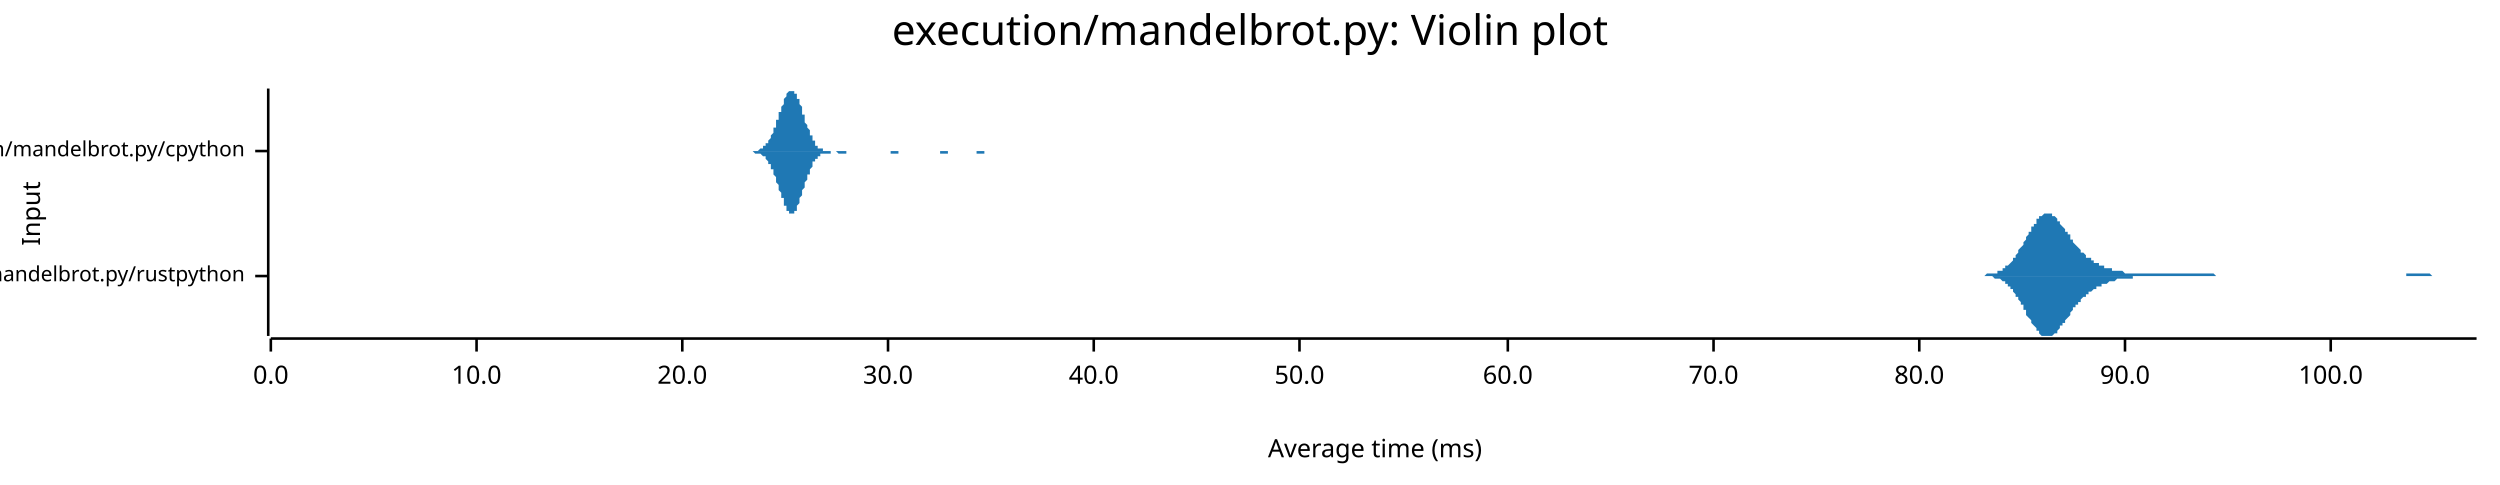
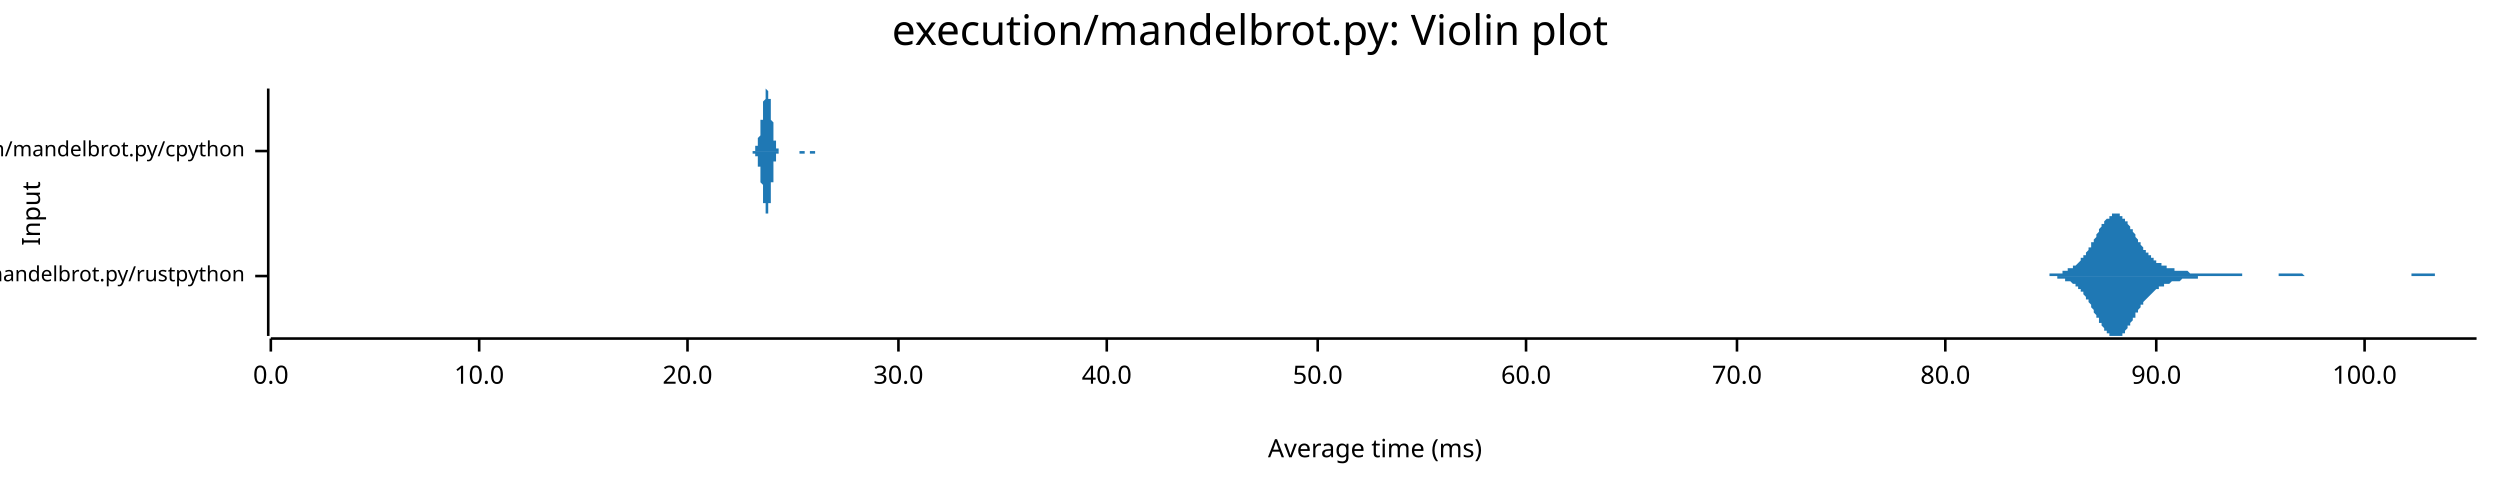
<svg xmlns="http://www.w3.org/2000/svg" width="960" height="186" viewBox="0 0 960 186">
  <text x="480" y="5" dy="0.76em" text-anchor="middle" font-family="sans-serif" font-size="16.129" opacity="1" fill="#000000">
execution/mandelbrot.py: Violin plot
</text>
  <text x="8" y="82" dy="0.76em" text-anchor="middle" font-family="sans-serif" font-size="9.677" opacity="1" fill="#000000" transform="rotate(270, 8, 82)">
Input
</text>
  <text x="528" y="178" dy="-0.5ex" text-anchor="middle" font-family="sans-serif" font-size="9.677" opacity="1" fill="#000000">
Average time (ms)
</text>
  <polyline fill="none" opacity="1" stroke="#000000" stroke-width="1" points="103,34 103,129 " />
  <text x="94" y="106" dy="0.5ex" text-anchor="end" font-family="sans-serif" font-size="8.065" opacity="1" fill="#000000">
execution/mandelbrot.py/rustpython
</text>
  <polyline fill="none" opacity="1" stroke="#000000" stroke-width="1" points="98,106 103,106 " />
  <text x="94" y="58" dy="0.5ex" text-anchor="end" font-family="sans-serif" font-size="8.065" opacity="1" fill="#000000">
execution/mandelbrot.py/cpython
</text>
  <polyline fill="none" opacity="1" stroke="#000000" stroke-width="1" points="98,58 103,58 " />
  <polyline fill="none" opacity="1" stroke="#000000" stroke-width="1" points="104,130 951,130 " />
  <text x="104" y="140" dy="0.76em" text-anchor="middle" font-family="sans-serif" font-size="9.677" opacity="1" fill="#000000">
0.0
</text>
  <polyline fill="none" opacity="1" stroke="#000000" stroke-width="1" points="104,130 104,135 " />
-   <text x="183" y="140" dy="0.76em" text-anchor="middle" font-family="sans-serif" font-size="9.677" opacity="1" fill="#000000">
+   <text x="184" y="140" dy="0.76em" text-anchor="middle" font-family="sans-serif" font-size="9.677" opacity="1" fill="#000000">
10.0
</text>
-   <polyline fill="none" opacity="1" stroke="#000000" stroke-width="1" points="183,130 183,135 " />
-   <text x="262" y="140" dy="0.76em" text-anchor="middle" font-family="sans-serif" font-size="9.677" opacity="1" fill="#000000">
+   <polyline fill="none" opacity="1" stroke="#000000" stroke-width="1" points="184,130 184,135 " />
+   <text x="264" y="140" dy="0.76em" text-anchor="middle" font-family="sans-serif" font-size="9.677" opacity="1" fill="#000000">
20.0
</text>
-   <polyline fill="none" opacity="1" stroke="#000000" stroke-width="1" points="262,130 262,135 " />
-   <text x="341" y="140" dy="0.76em" text-anchor="middle" font-family="sans-serif" font-size="9.677" opacity="1" fill="#000000">
+   <polyline fill="none" opacity="1" stroke="#000000" stroke-width="1" points="264,130 264,135 " />
+   <text x="345" y="140" dy="0.76em" text-anchor="middle" font-family="sans-serif" font-size="9.677" opacity="1" fill="#000000">
30.0
</text>
-   <polyline fill="none" opacity="1" stroke="#000000" stroke-width="1" points="341,130 341,135 " />
-   <text x="420" y="140" dy="0.76em" text-anchor="middle" font-family="sans-serif" font-size="9.677" opacity="1" fill="#000000">
+   <polyline fill="none" opacity="1" stroke="#000000" stroke-width="1" points="345,130 345,135 " />
+   <text x="425" y="140" dy="0.76em" text-anchor="middle" font-family="sans-serif" font-size="9.677" opacity="1" fill="#000000">
40.0
</text>
-   <polyline fill="none" opacity="1" stroke="#000000" stroke-width="1" points="420,130 420,135 " />
-   <text x="499" y="140" dy="0.76em" text-anchor="middle" font-family="sans-serif" font-size="9.677" opacity="1" fill="#000000">
+   <polyline fill="none" opacity="1" stroke="#000000" stroke-width="1" points="425,130 425,135 " />
+   <text x="506" y="140" dy="0.76em" text-anchor="middle" font-family="sans-serif" font-size="9.677" opacity="1" fill="#000000">
50.0
</text>
-   <polyline fill="none" opacity="1" stroke="#000000" stroke-width="1" points="499,130 499,135 " />
-   <text x="579" y="140" dy="0.76em" text-anchor="middle" font-family="sans-serif" font-size="9.677" opacity="1" fill="#000000">
+   <polyline fill="none" opacity="1" stroke="#000000" stroke-width="1" points="506,130 506,135 " />
+   <text x="586" y="140" dy="0.76em" text-anchor="middle" font-family="sans-serif" font-size="9.677" opacity="1" fill="#000000">
60.0
</text>
-   <polyline fill="none" opacity="1" stroke="#000000" stroke-width="1" points="579,130 579,135 " />
-   <text x="658" y="140" dy="0.76em" text-anchor="middle" font-family="sans-serif" font-size="9.677" opacity="1" fill="#000000">
+   <polyline fill="none" opacity="1" stroke="#000000" stroke-width="1" points="586,130 586,135 " />
+   <text x="667" y="140" dy="0.76em" text-anchor="middle" font-family="sans-serif" font-size="9.677" opacity="1" fill="#000000">
70.0
</text>
-   <polyline fill="none" opacity="1" stroke="#000000" stroke-width="1" points="658,130 658,135 " />
-   <text x="737" y="140" dy="0.76em" text-anchor="middle" font-family="sans-serif" font-size="9.677" opacity="1" fill="#000000">
+   <polyline fill="none" opacity="1" stroke="#000000" stroke-width="1" points="667,130 667,135 " />
+   <text x="747" y="140" dy="0.76em" text-anchor="middle" font-family="sans-serif" font-size="9.677" opacity="1" fill="#000000">
80.0
</text>
-   <polyline fill="none" opacity="1" stroke="#000000" stroke-width="1" points="737,130 737,135 " />
-   <text x="816" y="140" dy="0.76em" text-anchor="middle" font-family="sans-serif" font-size="9.677" opacity="1" fill="#000000">
+   <polyline fill="none" opacity="1" stroke="#000000" stroke-width="1" points="747,130 747,135 " />
+   <text x="828" y="140" dy="0.76em" text-anchor="middle" font-family="sans-serif" font-size="9.677" opacity="1" fill="#000000">
90.0
</text>
-   <polyline fill="none" opacity="1" stroke="#000000" stroke-width="1" points="816,130 816,135 " />
-   <text x="895" y="140" dy="0.76em" text-anchor="middle" font-family="sans-serif" font-size="9.677" opacity="1" fill="#000000">
+   <polyline fill="none" opacity="1" stroke="#000000" stroke-width="1" points="828,130 828,135 " />
+   <text x="908" y="140" dy="0.76em" text-anchor="middle" font-family="sans-serif" font-size="9.677" opacity="1" fill="#000000">
100.0
</text>
-   <polyline fill="none" opacity="1" stroke="#000000" stroke-width="1" points="895,130 895,135 " />
-   <polygon opacity="1" fill="#1F78B4" points="760,106 760,106 760,106 761,106 761,106 762,106 762,106 762,106 763,105 763,105 764,105 764,105 764,105 765,105 765,105 765,105 766,105 766,105 767,105 767,105 767,104 768,104 768,104 769,104 769,104 769,103 770,103 770,103 770,102 771,102 771,102 772,101 772,101 772,101 773,100 773,100 773,99 774,99 774,98 775,97 775,97 775,96 776,95 776,95 777,94 777,93 777,93 778,92 778,91 778,91 779,90 779,89 780,89 780,88 780,87 781,87 781,86 782,86 782,85 782,84 783,84 783,84 783,83 784,83 784,83 785,82 785,82 785,82 786,82 786,82 786,82 787,82 787,82 788,82 788,83 788,83 789,83 789,83 790,84 790,84 790,85 791,85 791,86 791,86 792,87 792,87 793,88 793,88 793,89 794,89 794,90 795,90 795,91 795,92 796,92 796,93 796,93 797,94 797,94 798,95 798,95 798,95 799,96 799,96 799,97 800,97 800,97 801,98 801,98 801,99 802,99 802,99 803,99 803,100 803,100 804,100 804,100 804,101 805,101 805,101 806,101 806,102 806,102 807,102 807,102 808,102 808,102 808,103 809,103 809,103 809,103 810,103 810,103 811,103 811,103 811,104 812,104 812,104 812,104 813,104 813,104 814,104 814,104 814,104 815,104 815,104 816,105 816,105 816,105 817,105 817,105 817,105 818,105 818,105 819,105 819,105 819,105 820,105 820,105 821,105 821,105 821,105 822,105 822,105 822,105 823,105 823,105 824,105 824,105 824,105 825,105 825,105 825,105 826,105 826,105 827,105 827,105 827,105 828,105 828,105 829,105 829,105 829,105 830,105 830,105 830,105 831,105 831,105 832,105 832,105 832,105 833,105 833,105 834,105 834,105 834,105 835,105 835,105 835,105 836,105 836,105 837,105 837,105 837,105 838,105 838,105 838,105 839,105 839,105 840,105 840,105 840,105 841,105 841,105 842,105 842,105 842,105 843,105 843,105 843,105 844,105 844,105 845,105 845,105 845,105 846,105 846,105 847,105 847,105 847,105 848,105 848,105 848,105 849,105 849,105 850,105 850,105 850,105 851,106 851,106 851,106 852,106 852,106 853,106 853,106 853,106 854,106 854,106 855,106 855,106 855,106 856,106 856,106 856,106 857,106 857,106 858,106 858,106 858,106 859,106 859,106 860,106 860,106 860,106 861,106 861,106 861,106 862,106 862,106 863,106 863,106 863,106 864,106 864,106 864,106 865,106 865,106 866,106 866,106 866,106 867,106 867,106 868,106 868,106 868,106 869,106 869,106 869,106 870,106 870,106 871,106 871,106 871,106 872,106 872,106 873,106 873,106 873,106 874,106 874,106 874,106 875,106 875,106 876,106 876,106 876,106 877,106 877,106 877,106 878,106 878,106 879,106 879,106 879,106 880,106 880,106 881,106 881,106 881,106 882,106 882,106 882,106 883,106 883,106 884,106 884,106 884,106 885,106 885,106 886,106 886,106 886,106 887,106 887,106 887,106 888,106 888,106 889,106 889,106 889,106 890,106 890,106 890,106 891,106 891,106 892,106 892,106 892,106 893,106 893,106 894,106 894,106 894,106 895,106 895,106 895,106 896,106 896,106 897,106 897,106 897,106 898,106 898,106 899,106 899,106 899,106 900,106 900,106 900,106 901,106 901,106 902,106 902,106 902,106 903,106 903,106 903,106 904,106 904,106 905,106 905,106 905,106 906,106 906,106 907,106 907,106 907,106 908,106 908,106 908,106 909,106 909,106 910,106 910,106 910,106 911,106 911,106 912,106 912,106 912,106 913,106 913,106 913,106 914,106 914,106 915,106 915,106 915,106 916,106 916,106 916,106 917,106 917,106 918,106 918,106 918,106 919,106 919,106 920,106 920,106 920,106 921,106 921,106 921,106 922,106 922,106 923,106 923,106 923,106 924,106 924,105 925,105 925,105 925,105 926,105 926,105 926,105 927,105 927,105 928,105 928,105 928,105 929,105 929,105 929,105 930,105 930,105 931,105 931,105 931,105 932,105 932,105 933,105 933,105 933,105 934,106 934,106 934,106 935,106 935,106 936,106 936,106 936,106 937,106 937,106 938,106 938,106 938,106 939,106 939,106 939,106 940,106 940,106 941,106 941,106 941,106 942,106 942,106 942,106 943,106 943,106 944,106 944,106 944,106 945,106 945,106 946,106 946,106 946,106 947,106 947,106 947,106 948,106 948,106 949,106 949,106 949,106 950,106 950,106 951,106 951,106 760,106 " />
-   <polygon opacity="1" fill="#1F78B4" points="760,106 760,106 760,106 761,106 761,106 762,106 762,106 762,106 763,106 763,106 764,106 764,106 764,106 765,106 765,106 765,106 766,107 766,107 767,107 767,107 767,107 768,107 768,107 769,108 769,108 769,108 770,108 770,109 770,109 771,109 771,110 772,110 772,111 772,111 773,111 773,112 773,112 774,113 774,114 775,114 775,115 775,115 776,116 776,117 777,117 777,118 777,119 778,119 778,120 778,121 779,122 779,122 780,123 780,124 780,124 781,125 781,125 782,126 782,127 782,127 783,127 783,128 783,128 784,129 784,129 785,129 785,129 785,129 786,129 786,129 786,129 787,129 787,129 788,129 788,129 788,129 789,128 789,128 790,128 790,127 790,127 791,126 791,126 791,125 792,125 792,124 793,124 793,123 793,123 794,122 794,122 795,121 795,121 795,120 796,119 796,119 796,118 797,118 797,117 798,117 798,116 798,116 799,116 799,115 799,115 800,114 800,114 801,114 801,113 801,113 802,113 802,112 803,112 803,112 803,112 804,111 804,111 804,111 805,111 805,110 806,110 806,110 806,110 807,110 807,109 808,109 808,109 808,109 809,109 809,109 809,109 810,108 810,108 811,108 811,108 811,108 812,108 812,108 812,108 813,107 813,107 814,107 814,107 814,107 815,107 815,107 816,107 816,107 816,107 817,107 817,107 817,107 818,107 818,107 819,107 819,106 819,106 820,106 820,106 821,106 821,106 821,106 822,106 822,106 822,106 823,106 823,106 824,106 824,106 824,106 825,106 825,106 825,106 826,106 826,106 827,106 827,106 827,106 828,106 828,106 829,106 829,106 829,106 830,106 830,106 830,106 831,106 831,106 832,106 832,106 832,106 833,106 833,106 834,106 834,106 834,106 835,106 835,106 835,106 836,106 836,106 837,106 837,106 837,106 838,106 838,106 838,106 839,106 839,106 840,106 840,106 840,106 841,106 841,106 842,106 842,106 842,106 843,106 843,106 843,106 844,106 844,106 845,106 845,106 845,106 846,106 846,106 847,106 847,106 847,106 848,106 848,106 848,106 849,106 849,106 850,106 850,106 850,106 851,106 851,106 851,106 852,106 852,106 853,106 853,106 853,106 854,106 854,106 855,106 855,106 855,106 856,106 856,106 856,106 857,106 857,106 858,106 858,106 858,106 859,106 859,106 860,106 860,106 860,106 861,106 861,106 861,106 862,106 862,106 863,106 863,106 863,106 864,106 864,106 864,106 865,106 865,106 866,106 866,106 866,106 867,106 867,106 868,106 868,106 868,106 869,106 869,106 869,106 870,106 870,106 871,106 871,106 871,106 872,106 872,106 873,106 873,106 873,106 874,106 874,106 874,106 875,106 875,106 876,106 876,106 876,106 877,106 877,106 877,106 878,106 878,106 879,106 879,106 879,106 880,106 880,106 881,106 881,106 881,106 882,106 882,106 882,106 883,106 883,106 884,106 884,106 884,106 885,106 885,106 886,106 886,106 886,106 887,106 887,106 887,106 888,106 888,106 889,106 889,106 889,106 890,106 890,106 890,106 891,106 891,106 892,106 892,106 892,106 893,106 893,106 894,106 894,106 894,106 895,106 895,106 895,106 896,106 896,106 897,106 897,106 897,106 898,106 898,106 899,106 899,106 899,106 900,106 900,106 900,106 901,106 901,106 902,106 902,106 902,106 903,106 903,106 903,106 904,106 904,106 905,106 905,106 905,106 906,106 906,106 907,106 907,106 907,106 908,106 908,106 908,106 909,106 909,106 910,106 910,106 910,106 911,106 911,106 912,106 912,106 912,106 913,106 913,106 913,106 914,106 914,106 915,106 915,106 915,106 916,106 916,106 916,106 917,106 917,106 918,106 918,106 918,106 919,106 919,106 920,106 920,106 920,106 921,106 921,106 921,106 922,106 922,106 923,106 923,106 923,106 924,106 924,106 925,106 925,106 925,106 926,106 926,106 926,106 927,106 927,106 928,106 928,106 928,106 929,106 929,106 929,106 930,106 930,106 931,106 931,106 931,106 932,106 932,106 933,106 933,106 933,106 934,106 934,106 934,106 935,106 935,106 936,106 936,106 936,106 937,106 937,106 938,106 938,106 938,106 939,106 939,106 939,106 940,106 940,106 941,106 941,106 941,106 942,106 942,106 942,106 943,106 943,106 944,106 944,106 944,106 945,106 945,106 946,106 946,106 946,106 947,106 947,106 947,106 948,106 948,106 949,106 949,106 949,106 950,106 950,106 951,106 951,106 760,106 " />
-   <polygon opacity="1" fill="#1F78B4" points="286,58 286,58 286,58 286,58 287,58 287,58 287,58 287,58 287,58 288,58 288,58 288,58 288,58 288,58 289,58 289,58 289,58 289,58 289,58 290,58 290,58 290,58 290,58 291,58 291,58 291,58 291,58 291,58 292,57 292,57 292,57 292,57 292,57 293,57 293,57 293,57 293,56 293,56 294,56 294,56 294,56 294,55 294,55 295,55 295,54 295,54 295,54 296,53 296,53 296,53 296,52 296,52 297,51 297,51 297,50 297,50 297,49 298,49 298,48 298,48 298,47 298,46 299,46 299,45 299,44 299,44 299,43 300,43 300,42 300,41 300,41 301,40 301,39 301,39 301,38 301,38 302,37 302,37 302,36 302,36 302,36 303,35 303,35 303,35 303,35 303,35 304,35 304,34 304,35 304,35 304,35 305,35 305,35 305,35 305,36 306,36 306,36 306,37 306,37 306,38 307,38 307,39 307,39 307,40 307,40 308,41 308,42 308,42 308,43 308,44 309,44 309,45 309,46 309,46 309,47 310,48 310,48 310,49 310,49 311,50 311,50 311,51 311,51 311,52 312,52 312,53 312,53 312,54 312,54 313,54 313,55 313,55 313,55 313,56 314,56 314,56 314,56 314,56 314,57 315,57 315,57 315,57 315,57 316,57 316,57 316,57 316,58 316,58 317,58 317,58 317,58 317,58 317,58 318,58 318,58 318,58 318,58 318,58 319,58 319,58 319,58 319,58 319,58 320,58 320,58 320,58 320,58 320,58 321,58 321,58 321,58 321,58 322,58 322,58 322,58 322,58 322,58 323,58 323,58 323,58 323,58 323,58 324,58 324,58 324,58 324,58 324,58 325,58 325,58 325,58 325,58 325,58 326,58 326,58 326,58 326,58 327,58 327,58 327,58 327,58 327,58 328,58 328,58 328,58 328,58 328,58 329,58 329,58 329,58 329,58 329,58 330,58 330,58 330,58 330,58 330,58 331,58 331,58 331,58 331,58 332,58 332,58 332,58 332,58 332,58 333,58 333,58 333,58 333,58 333,58 334,58 334,58 334,58 334,58 334,58 335,58 335,58 335,58 335,58 335,58 336,58 336,58 336,58 336,58 337,58 337,58 337,58 337,58 337,58 338,58 338,58 338,58 338,58 338,58 339,58 339,58 339,58 339,58 339,58 340,58 340,58 340,58 340,58 340,58 341,58 341,58 341,58 341,58 342,58 342,58 342,58 342,58 342,58 343,58 343,58 343,58 343,58 343,58 344,58 344,58 344,58 344,58 344,58 345,58 345,58 345,58 345,58 345,58 346,58 346,58 346,58 346,58 347,58 347,58 347,58 347,58 347,58 348,58 348,58 348,58 348,58 348,58 349,58 349,58 349,58 349,58 349,58 350,58 350,58 350,58 350,58 350,58 351,58 351,58 351,58 351,58 351,58 352,58 352,58 352,58 352,58 353,58 353,58 353,58 353,58 353,58 354,58 354,58 354,58 354,58 354,58 355,58 355,58 355,58 355,58 355,58 356,58 356,58 356,58 356,58 356,58 357,58 357,58 357,58 357,58 358,58 358,58 358,58 358,58 358,58 359,58 359,58 359,58 359,58 359,58 360,58 360,58 360,58 360,58 360,58 361,58 361,58 361,58 361,58 361,58 362,58 362,58 362,58 362,58 363,58 363,58 363,58 363,58 363,58 364,58 364,58 364,58 364,58 364,58 365,58 365,58 365,58 365,58 365,58 366,58 366,58 366,58 366,58 366,58 367,58 367,58 367,58 367,58 368,58 368,58 368,58 368,58 368,58 369,58 369,58 369,58 369,58 369,58 370,58 370,58 370,58 370,58 370,58 371,58 371,58 371,58 371,58 371,58 372,58 372,58 372,58 372,58 373,58 373,58 373,58 373,58 373,58 374,58 374,58 374,58 374,58 374,58 375,58 375,58 375,58 375,58 375,58 376,58 376,58 376,58 376,58 376,58 377,58 377,58 377,58 377,58 378,58 378,58 378,58 378,58 378,58 379,58 379,58 379,58 379,58 379,58 380,58 380,58 380,58 380,58 380,58 381,58 381,58 381,58 381,58 381,58 382,58 382,58 382,58 382,58 382,58 383,58 383,58 383,58 383,58 384,58 384,58 384,58 384,58 384,58 385,58 385,58 385,58 385,58 385,58 386,58 386,58 386,58 386,58 386,58 387,58 387,58 387,58 387,58 387,58 388,58 388,58 388,58 388,58 389,58 389,58 389,58 389,58 389,58 390,58 390,58 286,58 " />
-   <polygon opacity="1" fill="#1F78B4" points="286,58 286,58 286,58 286,58 287,58 287,58 287,58 287,58 287,58 288,58 288,58 288,58 288,58 288,58 289,58 289,58 289,58 289,58 289,58 290,59 290,59 290,59 290,59 291,59 291,59 291,59 291,59 291,59 292,59 292,59 292,59 292,59 292,59 293,60 293,60 293,60 293,60 293,60 294,60 294,61 294,61 294,61 294,61 295,62 295,62 295,62 295,63 296,63 296,63 296,64 296,64 296,65 297,65 297,66 297,66 297,67 297,67 298,68 298,68 298,69 298,70 298,70 299,71 299,71 299,72 299,73 299,73 300,74 300,75 300,75 300,76 301,76 301,77 301,78 301,78 301,79 302,79 302,80 302,80 302,80 302,81 303,81 303,81 303,82 303,82 303,82 304,82 304,82 304,82 304,82 304,82 305,82 305,81 305,81 305,81 306,81 306,80 306,80 306,79 306,79 307,78 307,78 307,77 307,77 307,76 308,75 308,75 308,74 308,73 308,73 309,72 309,71 309,71 309,70 309,70 310,69 310,68 310,68 310,67 311,67 311,66 311,66 311,65 311,65 312,64 312,64 312,63 312,63 312,62 313,62 313,62 313,62 313,61 313,61 314,61 314,60 314,60 314,60 314,60 315,60 315,60 315,59 315,59 316,59 316,59 316,59 316,59 316,59 317,59 317,59 317,59 317,59 317,59 318,59 318,59 318,59 318,59 318,59 319,59 319,59 319,59 319,58 319,58 320,58 320,58 320,58 320,58 320,58 321,58 321,58 321,58 321,58 322,59 322,59 322,59 322,59 322,59 323,59 323,59 323,59 323,59 323,59 324,59 324,59 324,59 324,59 324,59 325,59 325,58 325,58 325,58 325,58 326,58 326,58 326,58 326,58 327,58 327,58 327,58 327,58 327,58 328,58 328,58 328,58 328,58 328,58 329,58 329,58 329,58 329,58 329,58 330,58 330,58 330,58 330,58 330,58 331,58 331,58 331,58 331,58 332,58 332,58 332,58 332,58 332,58 333,58 333,58 333,58 333,58 333,58 334,58 334,58 334,58 334,58 334,58 335,58 335,58 335,58 335,58 335,58 336,58 336,58 336,58 336,58 337,58 337,58 337,58 337,58 337,58 338,58 338,58 338,58 338,58 338,58 339,58 339,58 339,58 339,58 339,58 340,58 340,58 340,58 340,58 340,58 341,58 341,58 341,58 341,58 342,58 342,58 342,58 342,59 342,59 343,59 343,59 343,59 343,59 343,59 344,59 344,59 344,59 344,59 344,59 345,59 345,58 345,58 345,58 345,58 346,58 346,58 346,58 346,58 347,58 347,58 347,58 347,58 347,58 348,58 348,58 348,58 348,58 348,58 349,58 349,58 349,58 349,58 349,58 350,58 350,58 350,58 350,58 350,58 351,58 351,58 351,58 351,58 351,58 352,58 352,58 352,58 352,58 353,58 353,58 353,58 353,58 353,58 354,58 354,58 354,58 354,58 354,58 355,58 355,58 355,58 355,58 355,58 356,58 356,58 356,58 356,58 356,58 357,58 357,58 357,58 357,58 358,58 358,58 358,58 358,58 358,58 359,58 359,58 359,58 359,58 359,58 360,58 360,58 360,58 360,58 360,58 361,58 361,58 361,59 361,59 361,59 362,59 362,59 362,59 362,59 363,59 363,59 363,59 363,59 363,59 364,59 364,59 364,58 364,58 364,58 365,58 365,58 365,58 365,58 365,58 366,58 366,58 366,58 366,58 366,58 367,58 367,58 367,58 367,58 368,58 368,58 368,58 368,58 368,58 369,58 369,58 369,58 369,58 369,58 370,58 370,58 370,58 370,58 370,58 371,58 371,58 371,58 371,58 371,58 372,58 372,58 372,58 372,58 373,58 373,58 373,58 373,58 373,58 374,58 374,58 374,58 374,58 374,58 375,58 375,58 375,59 375,59 375,59 376,59 376,59 376,59 376,59 376,59 377,59 377,59 377,59 377,59 378,59 378,59 378,58 378,58 378,58 379,58 379,58 379,58 379,58 379,58 380,58 380,58 380,58 380,58 380,58 381,58 381,58 381,58 381,58 381,58 382,58 382,58 382,58 382,58 382,58 383,58 383,58 383,58 383,58 384,58 384,58 384,58 384,58 384,58 385,58 385,58 385,58 385,58 385,58 386,58 386,58 386,58 386,58 386,58 387,58 387,58 387,58 387,58 387,58 388,58 388,58 388,58 388,58 389,58 389,58 389,58 389,58 389,58 390,58 390,58 286,58 " />
+   <polyline fill="none" opacity="1" stroke="#000000" stroke-width="1" points="908,130 908,135 " />
+   <polygon opacity="1" fill="#1F78B4" points="780,106 780,106 781,106 781,106 782,106 782,106 782,106 783,106 783,106 783,106 784,106 784,106 784,106 785,106 785,106 785,106 786,106 786,106 786,106 787,106 787,105 787,105 788,105 788,105 788,105 789,105 789,105 789,105 790,105 790,105 790,105 791,105 791,105 791,105 792,105 792,104 792,104 793,104 793,104 793,104 794,104 794,104 794,103 795,103 795,103 796,103 796,103 796,102 797,102 797,102 797,102 798,101 798,101 798,101 799,100 799,100 799,99 800,99 800,99 800,98 801,98 801,97 801,97 802,96 802,96 802,95 803,95 803,94 803,93 804,93 804,92 804,92 805,91 805,90 805,90 806,89 806,89 806,88 807,87 807,87 807,86 808,86 808,85 808,85 809,84 809,84 810,84 810,83 810,83 811,83 811,82 811,82 812,82 812,82 812,82 813,82 813,82 813,82 814,82 814,82 814,83 815,83 815,83 815,84 816,84 816,84 816,85 817,85 817,86 817,86 818,87 818,87 818,88 819,88 819,89 819,89 820,90 820,91 820,91 821,92 821,92 821,93 822,93 822,94 822,94 823,95 823,95 823,96 824,96 824,97 825,97 825,98 825,98 826,98 826,99 826,99 827,99 827,100 827,100 828,100 828,100 828,101 829,101 829,101 829,101 830,101 830,102 830,102 831,102 831,102 831,102 832,102 832,103 832,103 833,103 833,103 833,103 834,103 834,103 834,103 835,103 835,103 835,104 836,104 836,104 836,104 837,104 837,104 837,104 838,104 838,104 839,104 839,104 839,104 840,104 840,104 840,104 841,105 841,105 841,105 842,105 842,105 842,105 843,105 843,105 843,105 844,105 844,105 844,105 845,105 845,105 845,105 846,105 846,105 846,105 847,105 847,105 847,105 848,105 848,105 848,105 849,105 849,105 849,105 850,105 850,105 850,105 851,105 851,105 851,105 852,105 852,105 853,105 853,105 853,105 854,105 854,105 854,105 855,105 855,105 855,105 856,105 856,105 856,105 857,105 857,105 857,105 858,105 858,105 858,105 859,105 859,105 859,105 860,105 860,105 860,105 861,105 861,105 861,106 862,106 862,106 862,106 863,106 863,106 863,106 864,106 864,106 864,106 865,106 865,106 865,106 866,106 866,106 867,106 867,106 867,106 868,106 868,106 868,106 869,106 869,106 869,106 870,106 870,106 870,106 871,106 871,106 871,106 872,106 872,106 872,106 873,106 873,106 873,106 874,106 874,106 874,106 875,106 875,105 875,105 876,105 876,105 876,105 877,105 877,105 877,105 878,105 878,105 878,105 879,105 879,105 879,105 880,105 880,105 881,105 881,105 881,105 882,105 882,105 882,105 883,105 883,105 883,105 884,105 884,105 884,105 885,106 885,106 885,106 886,106 886,106 886,106 887,106 887,106 887,106 888,106 888,106 888,106 889,106 889,106 889,106 890,106 890,106 890,106 891,106 891,106 891,106 892,106 892,106 892,106 893,106 893,106 893,106 894,106 894,106 895,106 895,106 895,106 896,106 896,106 896,106 897,106 897,106 897,106 898,106 898,106 898,106 899,106 899,106 899,106 900,106 900,106 900,106 901,106 901,106 901,106 902,106 902,106 902,106 903,106 903,106 903,106 904,106 904,106 904,106 905,106 905,106 905,106 906,106 906,106 906,106 907,106 907,106 907,106 908,106 908,106 909,106 909,106 909,106 910,106 910,106 910,106 911,106 911,106 911,106 912,106 912,106 912,106 913,106 913,106 913,106 914,106 914,106 914,106 915,106 915,106 915,106 916,106 916,106 916,106 917,106 917,106 917,106 918,106 918,106 918,106 919,106 919,106 919,106 920,106 920,106 920,106 921,106 921,106 921,106 922,106 922,106 923,106 923,106 923,106 924,106 924,106 924,106 925,106 925,106 925,106 926,106 926,106 926,105 927,105 927,105 927,105 928,105 928,105 928,105 929,105 929,105 929,105 930,105 930,105 930,105 931,105 931,105 931,105 932,105 932,105 932,105 933,105 933,105 933,105 934,105 934,105 934,105 935,105 935,105 935,106 936,106 936,106 937,106 937,106 937,106 938,106 938,106 938,106 939,106 939,106 939,106 940,106 940,106 940,106 941,106 941,106 941,106 942,106 942,106 942,106 943,106 943,106 943,106 944,106 944,106 944,106 945,106 945,106 945,106 946,106 946,106 946,106 947,106 947,106 947,106 948,106 948,106 948,106 949,106 949,106 949,106 950,106 950,106 951,106 951,106 780,106 " />
+   <polygon opacity="1" fill="#1F78B4" points="780,106 780,106 781,106 781,106 782,106 782,106 782,106 783,106 783,106 783,106 784,106 784,106 784,106 785,106 785,106 785,106 786,106 786,106 786,106 787,106 787,106 787,106 788,106 788,106 788,106 789,106 789,106 789,106 790,106 790,106 790,107 791,107 791,107 791,107 792,107 792,107 792,107 793,107 793,107 793,108 794,108 794,108 794,108 795,108 795,108 796,109 796,109 796,109 797,109 797,110 797,110 798,110 798,111 798,111 799,111 799,112 799,112 800,112 800,113 800,113 801,114 801,114 801,115 802,115 802,116 802,116 803,117 803,118 803,118 804,119 804,119 804,120 805,121 805,121 805,122 806,122 806,123 806,124 807,124 807,125 807,125 808,126 808,126 808,127 809,127 809,128 810,128 810,128 810,129 811,129 811,129 811,129 812,129 812,129 812,129 813,129 813,129 813,129 814,129 814,129 814,129 815,129 815,128 815,128 816,128 816,127 816,127 817,126 817,126 817,125 818,125 818,124 818,124 819,123 819,123 819,122 820,122 820,121 820,120 821,120 821,119 821,119 822,118 822,118 822,117 823,117 823,116 823,116 824,115 824,115 825,114 825,114 825,114 826,113 826,113 826,113 827,112 827,112 827,112 828,111 828,111 828,111 829,111 829,110 829,110 830,110 830,110 830,110 831,110 831,109 831,109 832,109 832,109 832,109 833,109 833,109 833,109 834,108 834,108 834,108 835,108 835,108 835,108 836,108 836,108 836,108 837,108 837,108 837,108 838,107 838,107 839,107 839,107 839,107 840,107 840,107 840,107 841,107 841,107 841,107 842,107 842,107 842,107 843,107 843,107 843,107 844,107 844,106 844,106 845,106 845,106 845,106 846,106 846,106 846,106 847,106 847,106 847,106 848,106 848,106 848,106 849,106 849,106 849,106 850,106 850,106 850,106 851,106 851,106 851,106 852,106 852,106 853,106 853,106 853,106 854,106 854,106 854,106 855,106 855,106 855,106 856,106 856,106 856,106 857,106 857,106 857,106 858,106 858,106 858,106 859,106 859,106 859,106 860,106 860,106 860,106 861,106 861,106 861,106 862,106 862,106 862,106 863,106 863,106 863,106 864,106 864,106 864,106 865,106 865,106 865,106 866,106 866,106 867,106 867,106 867,106 868,106 868,106 868,106 869,106 869,106 869,106 870,106 870,106 870,106 871,106 871,106 871,106 872,106 872,106 872,106 873,106 873,106 873,106 874,106 874,106 874,106 875,106 875,106 875,106 876,106 876,106 876,106 877,106 877,106 877,106 878,106 878,106 878,106 879,106 879,106 879,106 880,106 880,106 881,106 881,106 881,106 882,106 882,106 882,106 883,106 883,106 883,106 884,106 884,106 884,106 885,106 885,106 885,106 886,106 886,106 886,106 887,106 887,106 887,106 888,106 888,106 888,106 889,106 889,106 889,106 890,106 890,106 890,106 891,106 891,106 891,106 892,106 892,106 892,106 893,106 893,106 893,106 894,106 894,106 895,106 895,106 895,106 896,106 896,106 896,106 897,106 897,106 897,106 898,106 898,106 898,106 899,106 899,106 899,106 900,106 900,106 900,106 901,106 901,106 901,106 902,106 902,106 902,106 903,106 903,106 903,106 904,106 904,106 904,106 905,106 905,106 905,106 906,106 906,106 906,106 907,106 907,106 907,106 908,106 908,106 909,106 909,106 909,106 910,106 910,106 910,106 911,106 911,106 911,106 912,106 912,106 912,106 913,106 913,106 913,106 914,106 914,106 914,106 915,106 915,106 915,106 916,106 916,106 916,106 917,106 917,106 917,106 918,106 918,106 918,106 919,106 919,106 919,106 920,106 920,106 920,106 921,106 921,106 921,106 922,106 922,106 923,106 923,106 923,106 924,106 924,106 924,106 925,106 925,106 925,106 926,106 926,106 926,106 927,106 927,106 927,106 928,106 928,106 928,106 929,106 929,106 929,106 930,106 930,106 930,106 931,106 931,106 931,106 932,106 932,106 932,106 933,106 933,106 933,106 934,106 934,106 934,106 935,106 935,106 935,106 936,106 936,106 937,106 937,106 937,106 938,106 938,106 938,106 939,106 939,106 939,106 940,106 940,106 940,106 941,106 941,106 941,106 942,106 942,106 942,106 943,106 943,106 943,106 944,106 944,106 944,106 945,106 945,106 945,106 946,106 946,106 946,106 947,106 947,106 947,106 948,106 948,106 948,106 949,106 949,106 949,106 950,106 950,106 951,106 951,106 780,106 " />
+   <polygon opacity="1" fill="#1F78B4" points="287,58 287,58 287,58 287,58 287,58 287,58 287,58 287,58 287,58 287,58 287,58 287,58 288,58 288,58 288,58 288,58 288,58 288,58 288,58 288,58 288,58 288,58 288,58 288,58 288,58 288,58 288,58 288,58 288,58 289,58 289,58 289,58 289,58 289,58 289,58 289,58 289,58 289,58 289,58 289,58 289,58 289,58 289,58 289,58 289,58 289,58 290,58 290,58 290,58 290,57 290,57 290,57 290,57 290,57 290,57 290,57 290,57 290,57 290,57 290,57 290,57 290,57 290,56 290,56 291,56 291,56 291,56 291,56 291,56 291,55 291,55 291,55 291,55 291,55 291,54 291,54 291,54 291,54 291,53 291,53 291,53 292,52 292,52 292,52 292,51 292,51 292,51 292,50 292,50 292,50 292,49 292,49 292,48 292,48 292,48 292,47 292,47 292,46 293,46 293,45 293,45 293,44 293,44 293,43 293,43 293,42 293,42 293,42 293,41 293,41 293,40 293,40 293,39 293,39 293,39 294,38 294,38 294,37 294,37 294,37 294,36 294,36 294,36 294,36 294,35 294,35 294,35 294,35 294,35 294,35 294,35 294,35 294,34 295,35 295,35 295,35 295,35 295,35 295,35 295,35 295,35 295,36 295,36 295,36 295,36 295,37 295,37 295,37 295,38 295,38 296,38 296,39 296,39 296,40 296,40 296,41 296,41 296,42 296,42 296,43 296,43 296,44 296,44 296,45 296,45 296,46 296,46 297,47 297,47 297,48 297,48 297,49 297,49 297,50 297,50 297,51 297,51 297,52 297,52 297,52 297,53 297,53 297,53 297,54 297,54 298,54 298,55 298,55 298,55 298,55 298,56 298,56 298,56 298,56 298,56 298,57 298,57 298,57 298,57 298,57 298,57 298,57 299,57 299,58 299,58 299,58 299,58 299,58 299,58 299,58 299,58 299,58 299,58 299,58 299,58 299,58 299,58 299,58 299,58 300,58 300,58 300,58 300,58 300,58 300,58 300,58 300,58 300,58 300,58 300,58 300,58 300,58 300,58 300,58 300,58 300,58 300,58 301,58 301,58 301,58 301,58 301,58 301,58 301,58 301,58 301,58 301,58 301,58 301,58 301,58 301,58 301,58 301,58 301,58 302,58 302,58 302,58 302,58 302,58 302,58 302,58 302,58 302,58 302,58 302,58 302,58 302,58 302,58 302,58 302,58 302,58 303,58 303,58 303,58 303,58 303,58 303,58 303,58 303,58 303,58 303,58 303,58 303,58 303,58 303,58 303,58 303,58 303,58 303,58 304,58 304,58 304,58 304,58 304,58 304,58 304,58 304,58 304,58 304,58 304,58 304,58 304,58 304,58 304,58 304,58 304,58 305,58 305,58 305,58 305,58 305,58 305,58 305,58 305,58 305,58 305,58 305,58 305,58 305,58 305,58 305,58 305,58 305,58 306,58 306,58 306,58 306,58 306,58 306,58 306,58 306,58 306,58 306,58 306,58 306,58 306,58 306,58 306,58 306,58 306,58 306,58 307,58 307,58 307,58 307,58 307,58 307,58 307,58 307,58 307,58 307,58 307,58 307,58 307,58 307,58 307,58 307,58 307,58 308,58 308,58 308,58 308,58 308,58 308,58 308,58 308,58 308,58 308,58 308,58 308,58 308,58 308,58 308,58 308,58 308,58 309,58 309,58 309,58 309,58 309,58 309,58 309,58 309,58 309,58 309,58 309,58 309,58 309,58 309,58 309,58 309,58 309,58 310,58 310,58 310,58 310,58 310,58 310,58 310,58 310,58 310,58 310,58 310,58 310,58 310,58 310,58 310,58 310,58 310,58 310,58 311,58 311,58 311,58 311,58 311,58 311,58 311,58 311,58 311,58 311,58 311,58 311,58 311,58 311,58 311,58 311,58 311,58 312,58 312,58 312,58 312,58 312,58 312,58 312,58 312,58 312,58 312,58 312,58 312,58 312,58 312,58 312,58 312,58 312,58 313,58 313,58 313,58 313,58 313,58 313,58 313,58 313,58 313,58 313,58 313,58 313,58 313,58 313,58 313,58 313,58 313,58 313,58 314,58 314,58 314,58 314,58 314,58 314,58 314,58 314,58 314,58 314,58 314,58 314,58 314,58 314,58 314,58 314,58 314,58 315,58 315,58 315,58 315,58 315,58 315,58 315,58 315,58 315,58 315,58 315,58 315,58 315,58 315,58 315,58 315,58 315,58 316,58 316,58 316,58 316,58 316,58 287,58 " />
+   <polygon opacity="1" fill="#1F78B4" points="287,58 287,58 287,58 287,58 287,58 287,58 287,58 287,58 287,58 287,58 287,58 287,58 288,58 288,58 288,58 288,58 288,58 288,58 288,58 288,58 288,58 288,58 288,58 288,58 288,58 288,58 288,58 288,58 288,58 289,58 289,58 289,58 289,58 289,58 289,58 289,59 289,59 289,59 289,59 289,59 289,59 289,59 289,59 289,59 289,59 289,59 290,59 290,59 290,59 290,59 290,59 290,59 290,59 290,59 290,59 290,59 290,59 290,60 290,60 290,60 290,60 290,60 290,60 290,60 291,60 291,61 291,61 291,61 291,61 291,61 291,61 291,62 291,62 291,62 291,62 291,62 291,63 291,63 291,63 291,63 291,64 292,64 292,64 292,65 292,65 292,65 292,66 292,66 292,67 292,67 292,67 292,68 292,68 292,69 292,69 292,69 292,70 292,70 293,71 293,71 293,72 293,72 293,73 293,73 293,74 293,74 293,74 293,75 293,75 293,76 293,76 293,77 293,77 293,78 293,78 294,78 294,79 294,79 294,79 294,80 294,80 294,80 294,81 294,81 294,81 294,81 294,81 294,82 294,82 294,82 294,82 294,82 294,82 295,82 295,82 295,82 295,82 295,82 295,82 295,81 295,81 295,81 295,81 295,80 295,80 295,80 295,80 295,79 295,79 295,78 296,78 296,78 296,77 296,77 296,76 296,76 296,75 296,75 296,74 296,74 296,73 296,73 296,72 296,72 296,71 296,71 296,70 297,70 297,69 297,69 297,68 297,68 297,67 297,67 297,66 297,66 297,65 297,65 297,65 297,64 297,64 297,63 297,63 297,63 297,62 298,62 298,62 298,62 298,61 298,61 298,61 298,61 298,60 298,60 298,60 298,60 298,60 298,60 298,59 298,59 298,59 298,59 299,59 299,59 299,59 299,59 299,59 299,59 299,59 299,59 299,59 299,58 299,58 299,58 299,58 299,58 299,58 299,58 299,58 300,58 300,58 300,58 300,58 300,58 300,58 300,58 300,58 300,58 300,58 300,58 300,58 300,58 300,58 300,58 300,58 300,58 300,58 301,58 301,58 301,58 301,58 301,58 301,58 301,58 301,58 301,58 301,58 301,58 301,58 301,58 301,58 301,58 301,58 301,58 302,58 302,58 302,58 302,58 302,58 302,58 302,58 302,58 302,58 302,58 302,58 302,58 302,58 302,58 302,58 302,58 302,58 303,58 303,58 303,58 303,58 303,58 303,58 303,58 303,58 303,58 303,58 303,58 303,58 303,58 303,58 303,58 303,58 303,58 303,58 304,58 304,58 304,58 304,58 304,58 304,58 304,58 304,58 304,58 304,58 304,58 304,58 304,58 304,58 304,58 304,58 304,58 305,58 305,58 305,58 305,58 305,58 305,58 305,58 305,58 305,58 305,58 305,58 305,58 305,58 305,58 305,58 305,58 305,58 306,58 306,58 306,58 306,58 306,58 306,58 306,58 306,58 306,58 306,58 306,58 306,58 306,58 306,58 306,58 306,58 306,58 306,58 307,58 307,58 307,58 307,58 307,58 307,58 307,58 307,58 307,59 307,59 307,59 307,59 307,59 307,59 307,59 307,59 307,59 308,59 308,59 308,59 308,59 308,59 308,59 308,59 308,59 308,59 308,59 308,59 308,59 308,59 308,59 308,59 308,59 308,59 309,59 309,59 309,59 309,59 309,59 309,59 309,59 309,59 309,58 309,58 309,58 309,58 309,58 309,58 309,58 309,58 309,58 310,58 310,58 310,58 310,58 310,58 310,58 310,58 310,58 310,58 310,58 310,58 310,58 310,58 310,58 310,58 310,58 310,58 310,58 311,58 311,58 311,58 311,58 311,58 311,58 311,58 311,58 311,58 311,58 311,58 311,58 311,58 311,58 311,58 311,58 311,59 312,59 312,59 312,59 312,59 312,59 312,59 312,59 312,59 312,59 312,59 312,59 312,59 312,59 312,59 312,59 312,59 312,59 313,59 313,59 313,59 313,59 313,59 313,59 313,59 313,59 313,59 313,59 313,59 313,59 313,59 313,59 313,59 313,59 313,58 313,58 314,58 314,58 314,58 314,58 314,58 314,58 314,58 314,58 314,58 314,58 314,58 314,58 314,58 314,58 314,58 314,58 314,58 315,58 315,58 315,58 315,58 315,58 315,58 315,58 315,58 315,58 315,58 315,58 315,58 315,58 315,58 315,58 315,58 315,58 316,58 316,58 316,58 316,58 316,58 287,58 " />
</svg>
